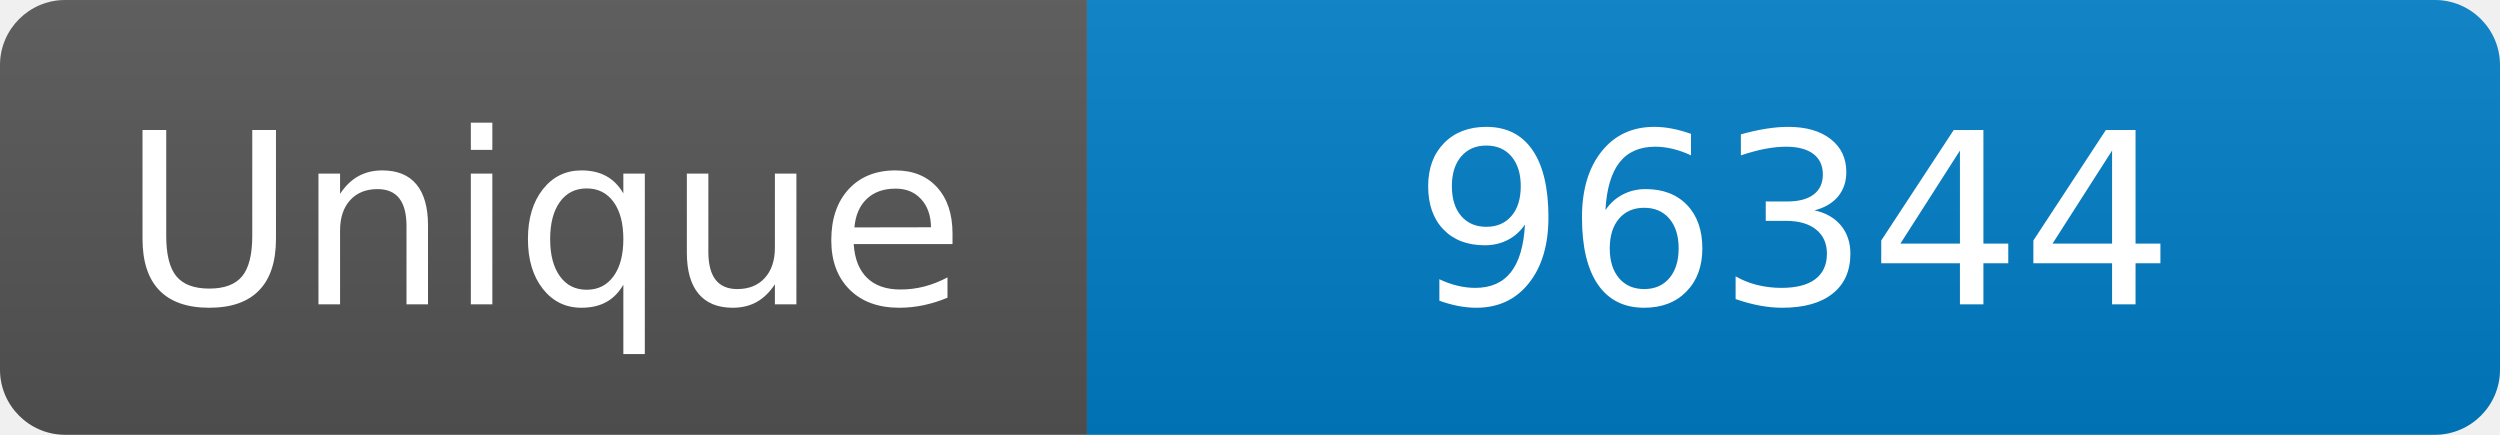
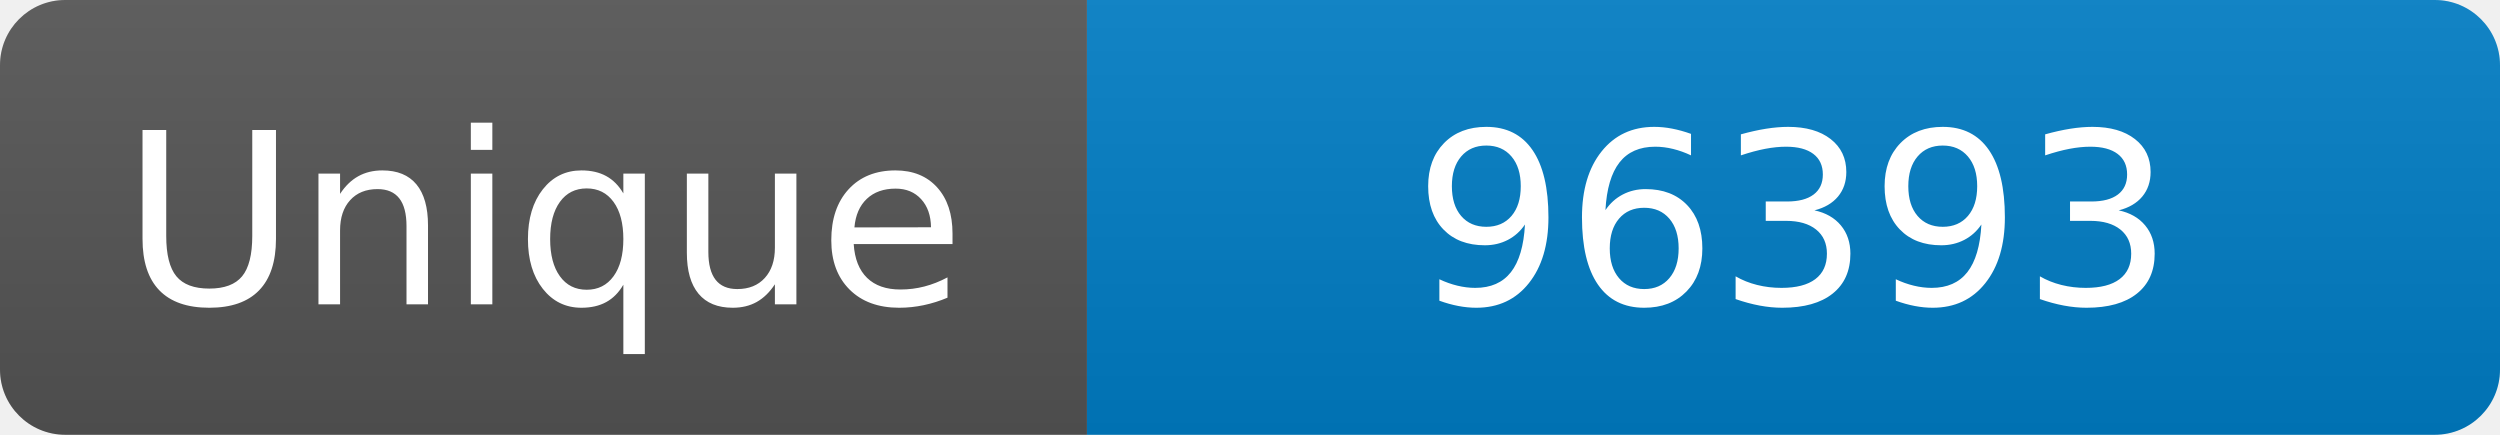
<svg xmlns="http://www.w3.org/2000/svg" width="115" height="20" role="img" aria-label="Maintained?: yes">
  <linearGradient id="s" x2="0" y2="100%">
    <stop offset="0" stop-color="#bbb" stop-opacity=".1" />
    <stop offset="1" stop-opacity=".1" />
  </linearGradient>
  <clipPath id="r">
    <rect width="115" height="20" rx="3" fill="#fff" />
  </clipPath>
  <g clip-path="url(#r)">
    <rect width="50" height="20" fill="#555" />
    <rect x="50" width="160" height="20" fill="#007ec6" />
    <rect width="115" height="20" fill="url(#s)" />
  </g>
  <g fill="#fff" text-anchor="middle" font-family="Verdana,Geneva,DejaVu Sans,sans-serif" font-size="110">
    <text x="250" y="140" transform="scale(.1)" fill="#fff">Unique</text>
-     <text x="825" y="140" transform="scale(.1)" fill="#fff">96344</text>
+     <text x="825" y="140" transform="scale(.1)" fill="#fff">96393</text>
  </g>
</svg>
